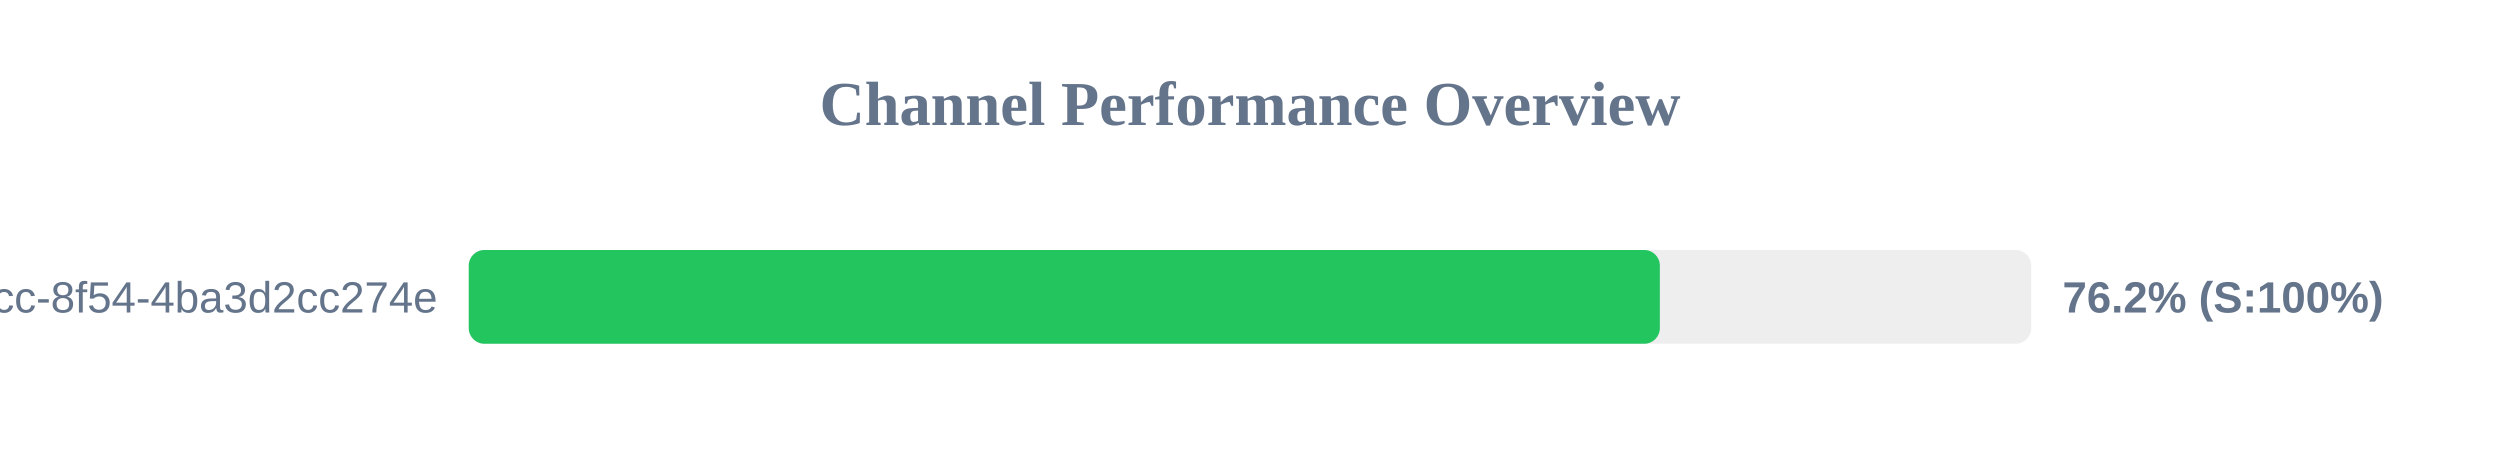
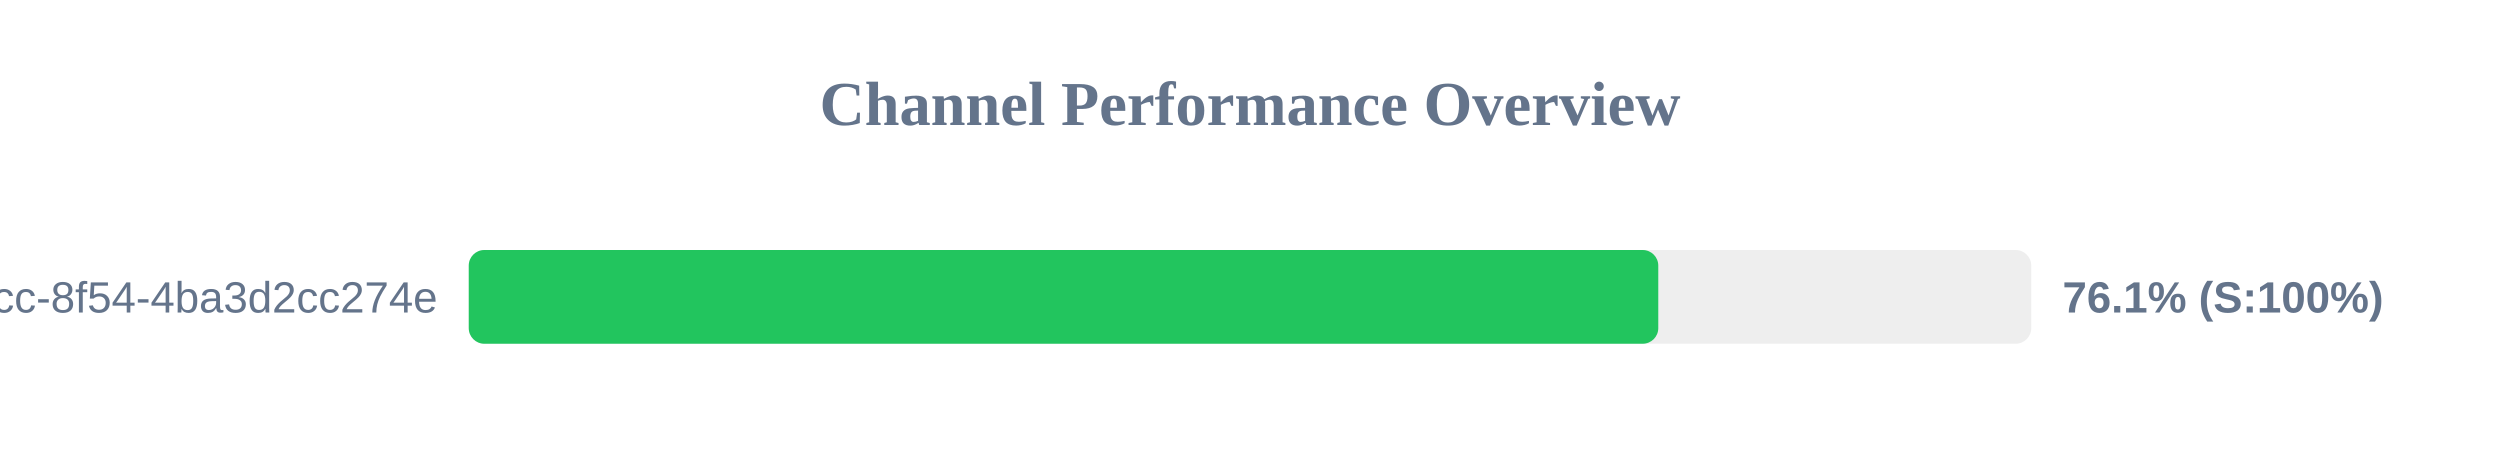
<svg xmlns="http://www.w3.org/2000/svg" width="800" height="150" version="1.1">
  <style>
        .row { font: 14px Arial; fill: #64748b; }
        .score { font: bold 14px Arial; fill: #64748b; }
    </style>
  <text x="400" y="40" text-anchor="middle" font-size="20px" font-weight="bold" fill="#64748b">Channel Performance Overview</text>
  <rect x="150" y="80" width="500" height="30" fill="#eee" rx="5" />
-   <rect x="150" y="80" width="381.15" height="30" fill="#22c55e" rx="5" />
+   <rect x="150" y="80" width="380.65" height="30" fill="#22c55e" rx="5" />
  <text x="140" y="100" text-anchor="end" class="row">?uuid=45cc0b3a-0adb-4dcc-8f54-4ba3d2cc274e</text>
-   <text x="660" y="100" text-anchor="start" class="score">76.2% (S:100%)</text>
+   <text x="660" y="100" text-anchor="start" class="score">76.1% (S:100%)</text>
</svg>
